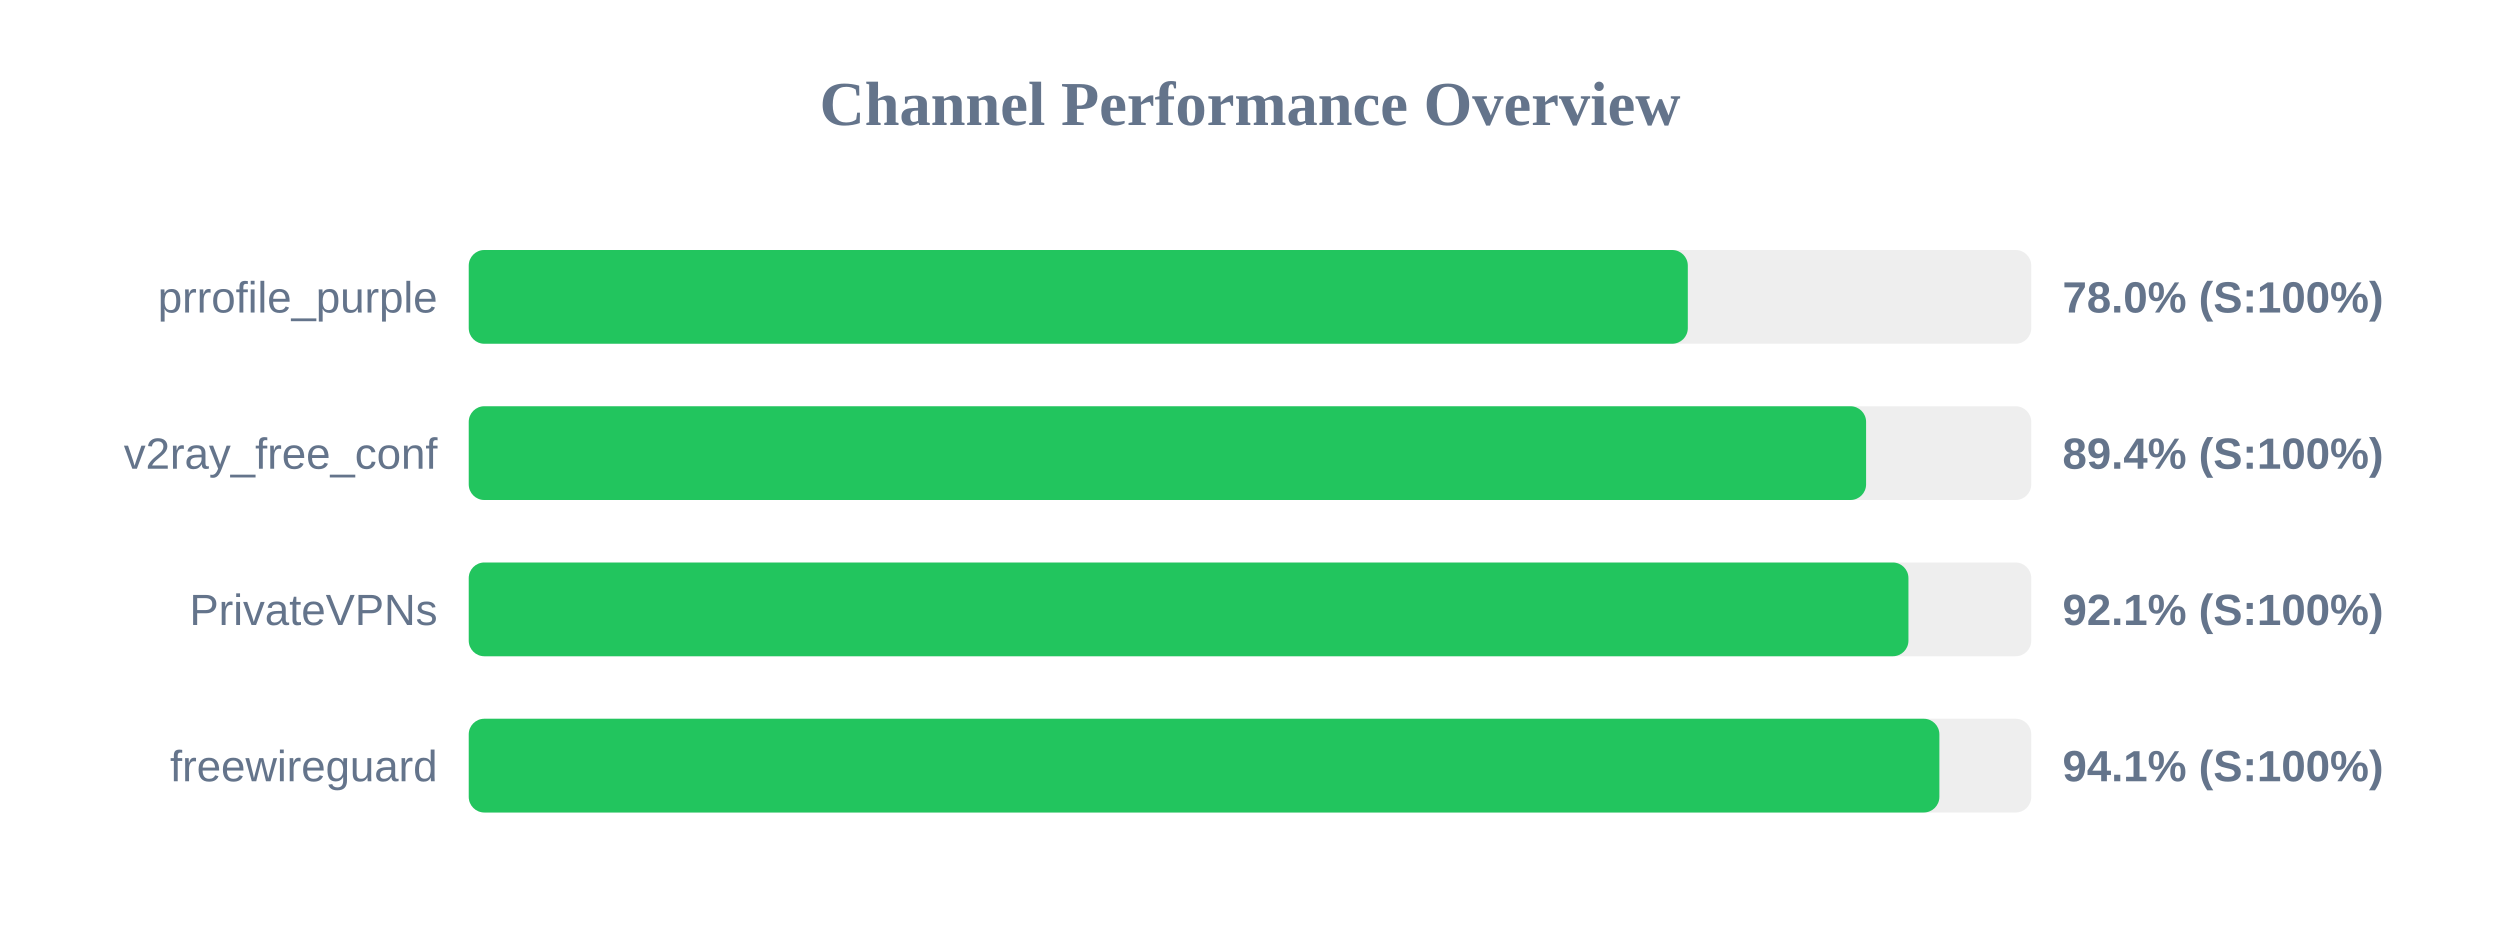
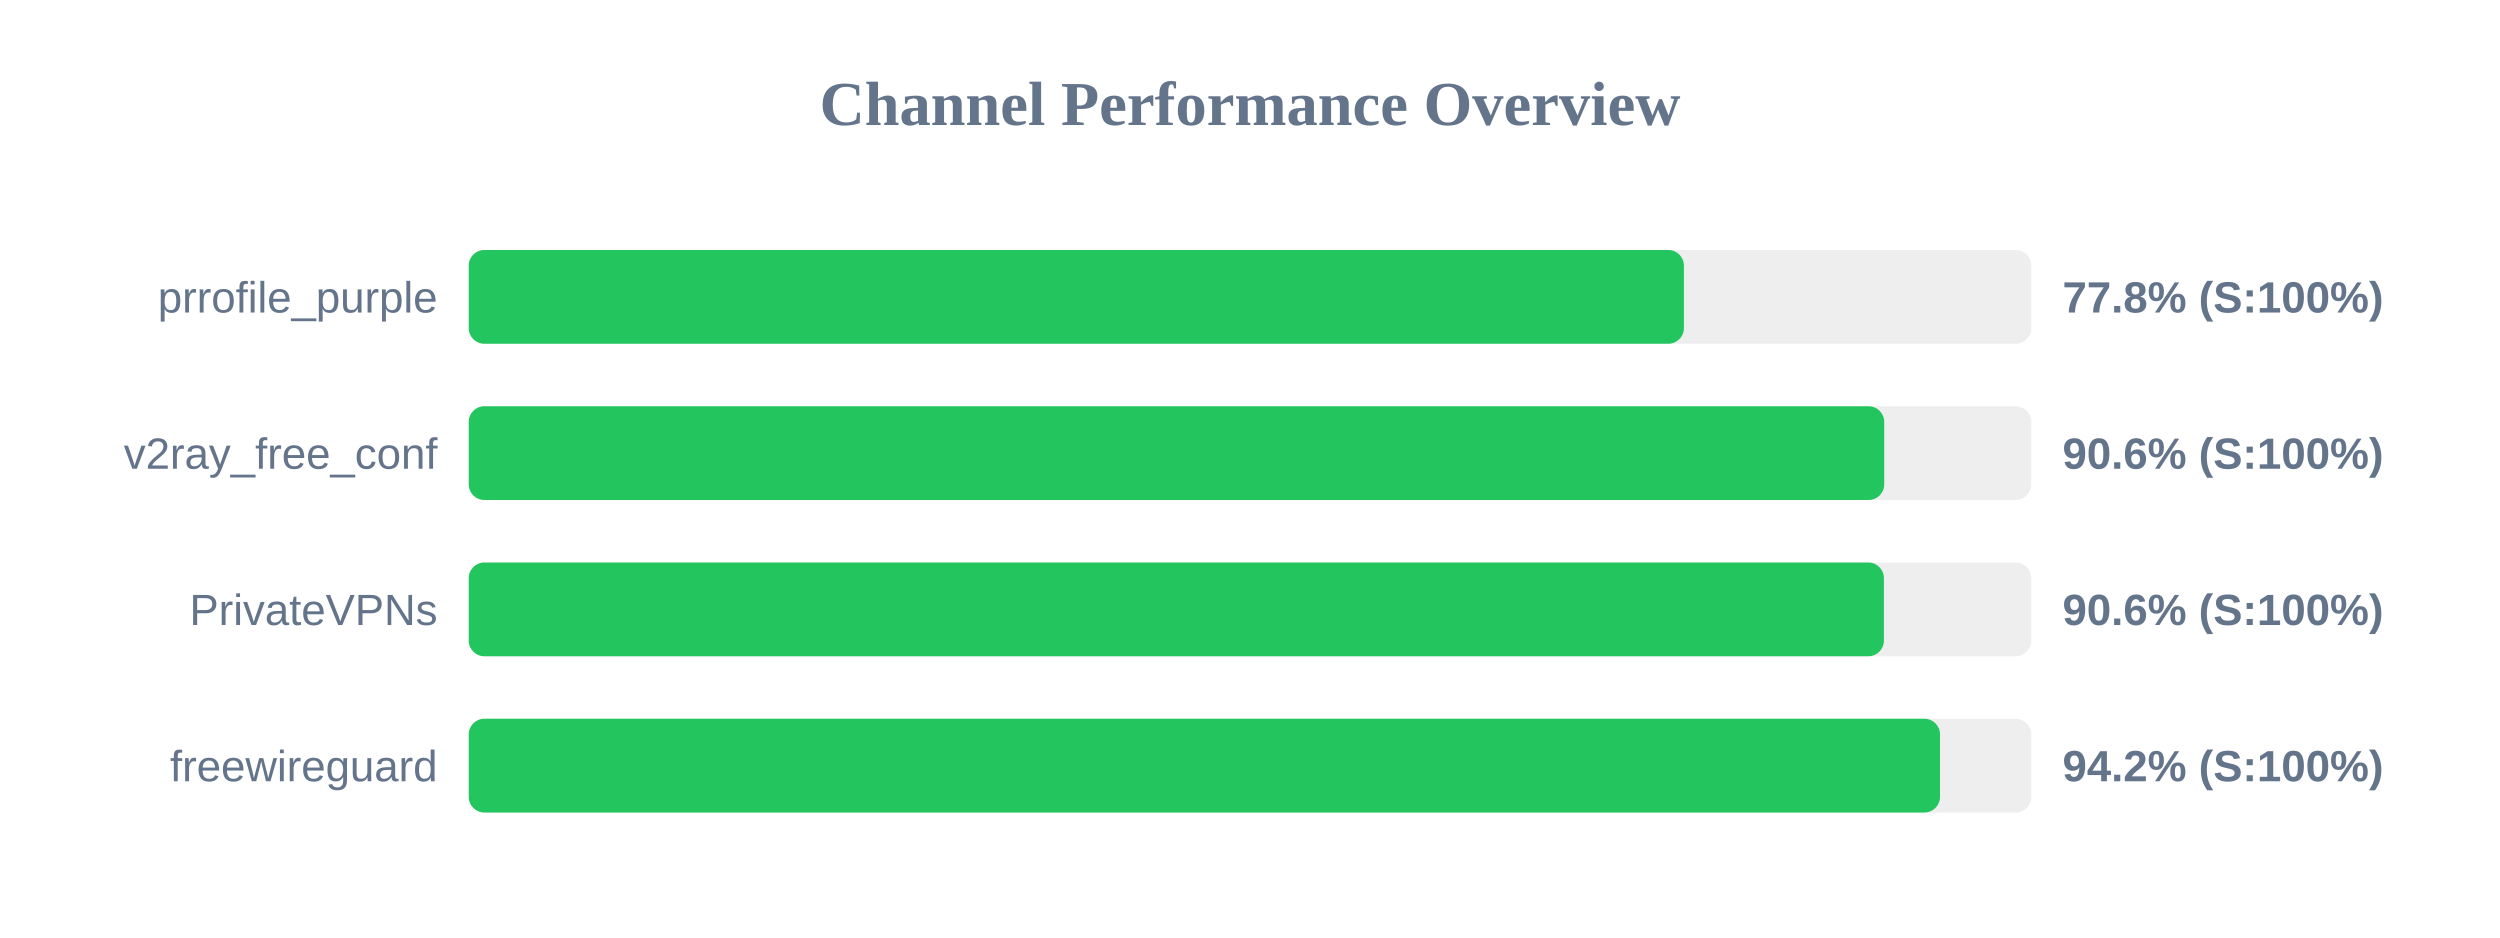
<svg xmlns="http://www.w3.org/2000/svg" width="800" height="300" version="1.1">
  <style>
        .row { font: 14px Arial; fill: #64748b; }
        .score { font: bold 14px Arial; fill: #64748b; }
    </style>
  <text x="400" y="40" text-anchor="middle" font-size="20px" font-weight="bold" fill="#64748b">Channel Performance Overview</text>
  <rect x="150" y="80" width="500" height="30" fill="#eee" rx="5" />
-   <rect x="150" y="80" width="390.1" height="30" fill="#22c55e" rx="5" />
+   <rect x="150" y="80" width="388.85" height="30" fill="#22c55e" rx="5" />
  <text x="140" y="100" text-anchor="end" class="row">prrofile_purple</text>
-   <text x="660" y="100" text-anchor="start" class="score">78.0% (S:100%)</text>
+   <text x="660" y="100" text-anchor="start" class="score">77.8% (S:100%)</text>
  <rect x="150" y="130" width="500" height="30" fill="#eee" rx="5" />
-   <rect x="150" y="130" width="447.15" height="30" fill="#22c55e" rx="5" />
+   <rect x="150" y="130" width="452.95" height="30" fill="#22c55e" rx="5" />
  <text x="140" y="150" text-anchor="end" class="row">v2ray_free_conf</text>
-   <text x="660" y="150" text-anchor="start" class="score">89.4% (S:100%)</text>
+   <text x="660" y="150" text-anchor="start" class="score">90.6% (S:100%)</text>
  <rect x="150" y="180" width="500" height="30" fill="#eee" rx="5" />
-   <rect x="150" y="180" width="460.7" height="30" fill="#22c55e" rx="5" />
+   <rect x="150" y="180" width="452.85" height="30" fill="#22c55e" rx="5" />
  <text x="140" y="200" text-anchor="end" class="row">PrivateVPNs</text>
-   <text x="660" y="200" text-anchor="start" class="score">92.1% (S:100%)</text>
+   <text x="660" y="200" text-anchor="start" class="score">90.6% (S:100%)</text>
  <rect x="150" y="230" width="500" height="30" fill="#eee" rx="5" />
-   <rect x="150" y="230" width="470.6" height="30" fill="#22c55e" rx="5" />
+   <rect x="150" y="230" width="470.8" height="30" fill="#22c55e" rx="5" />
  <text x="140" y="250" text-anchor="end" class="row">freewireguard</text>
-   <text x="660" y="250" text-anchor="start" class="score">94.1% (S:100%)</text>
+   <text x="660" y="250" text-anchor="start" class="score">94.2% (S:100%)</text>
</svg>
